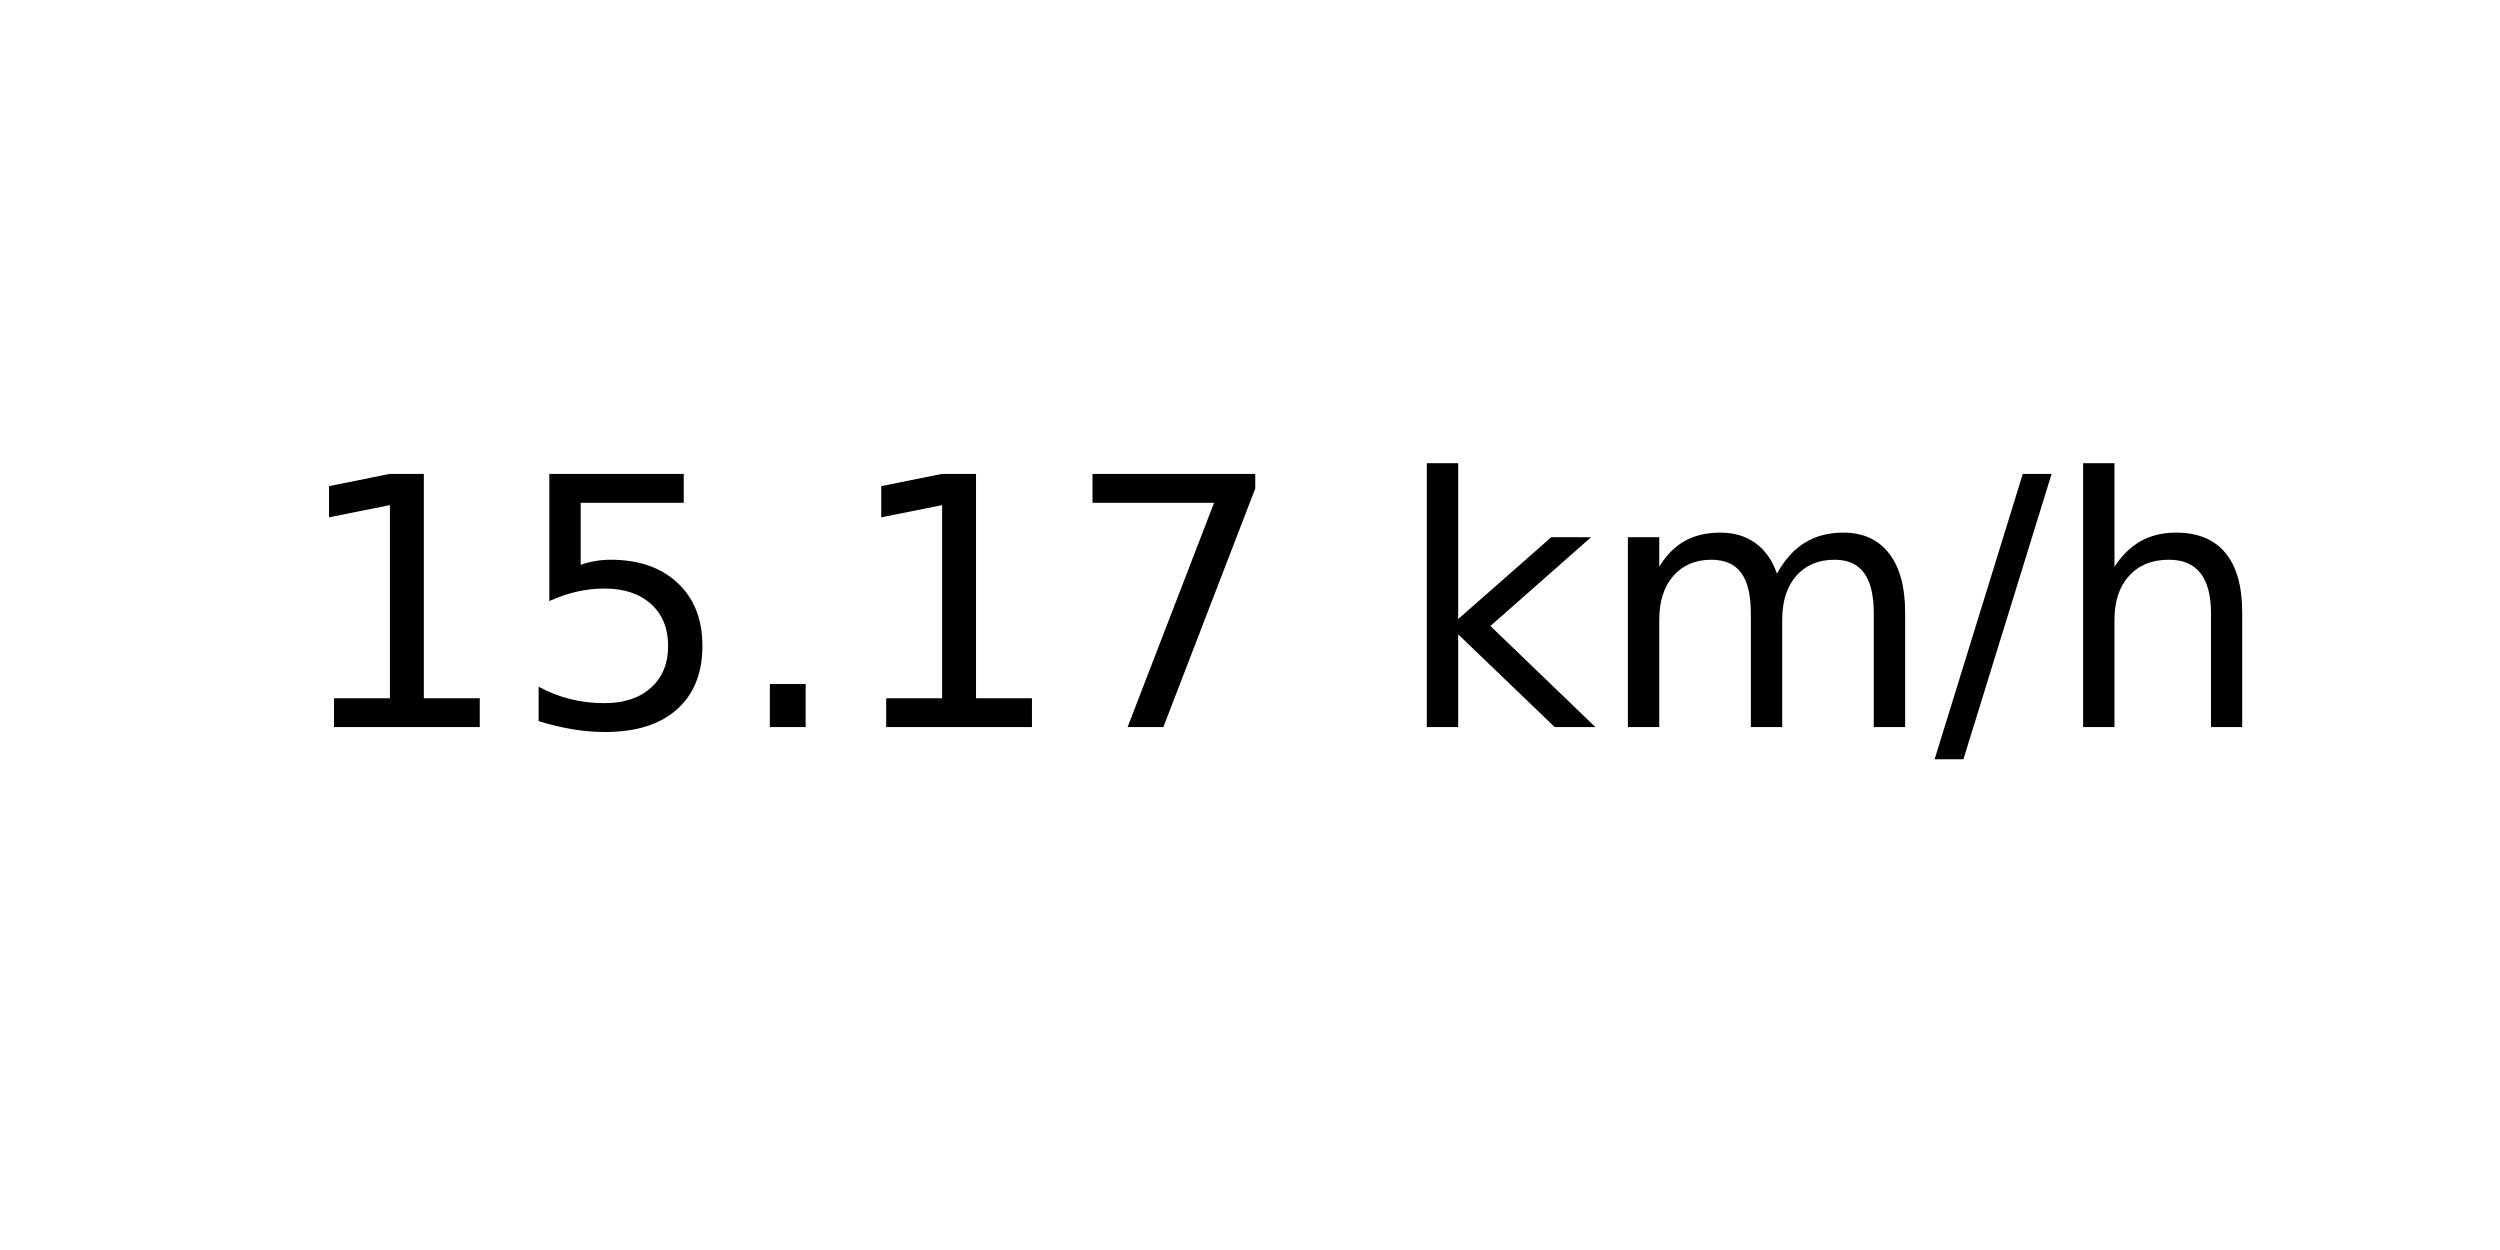
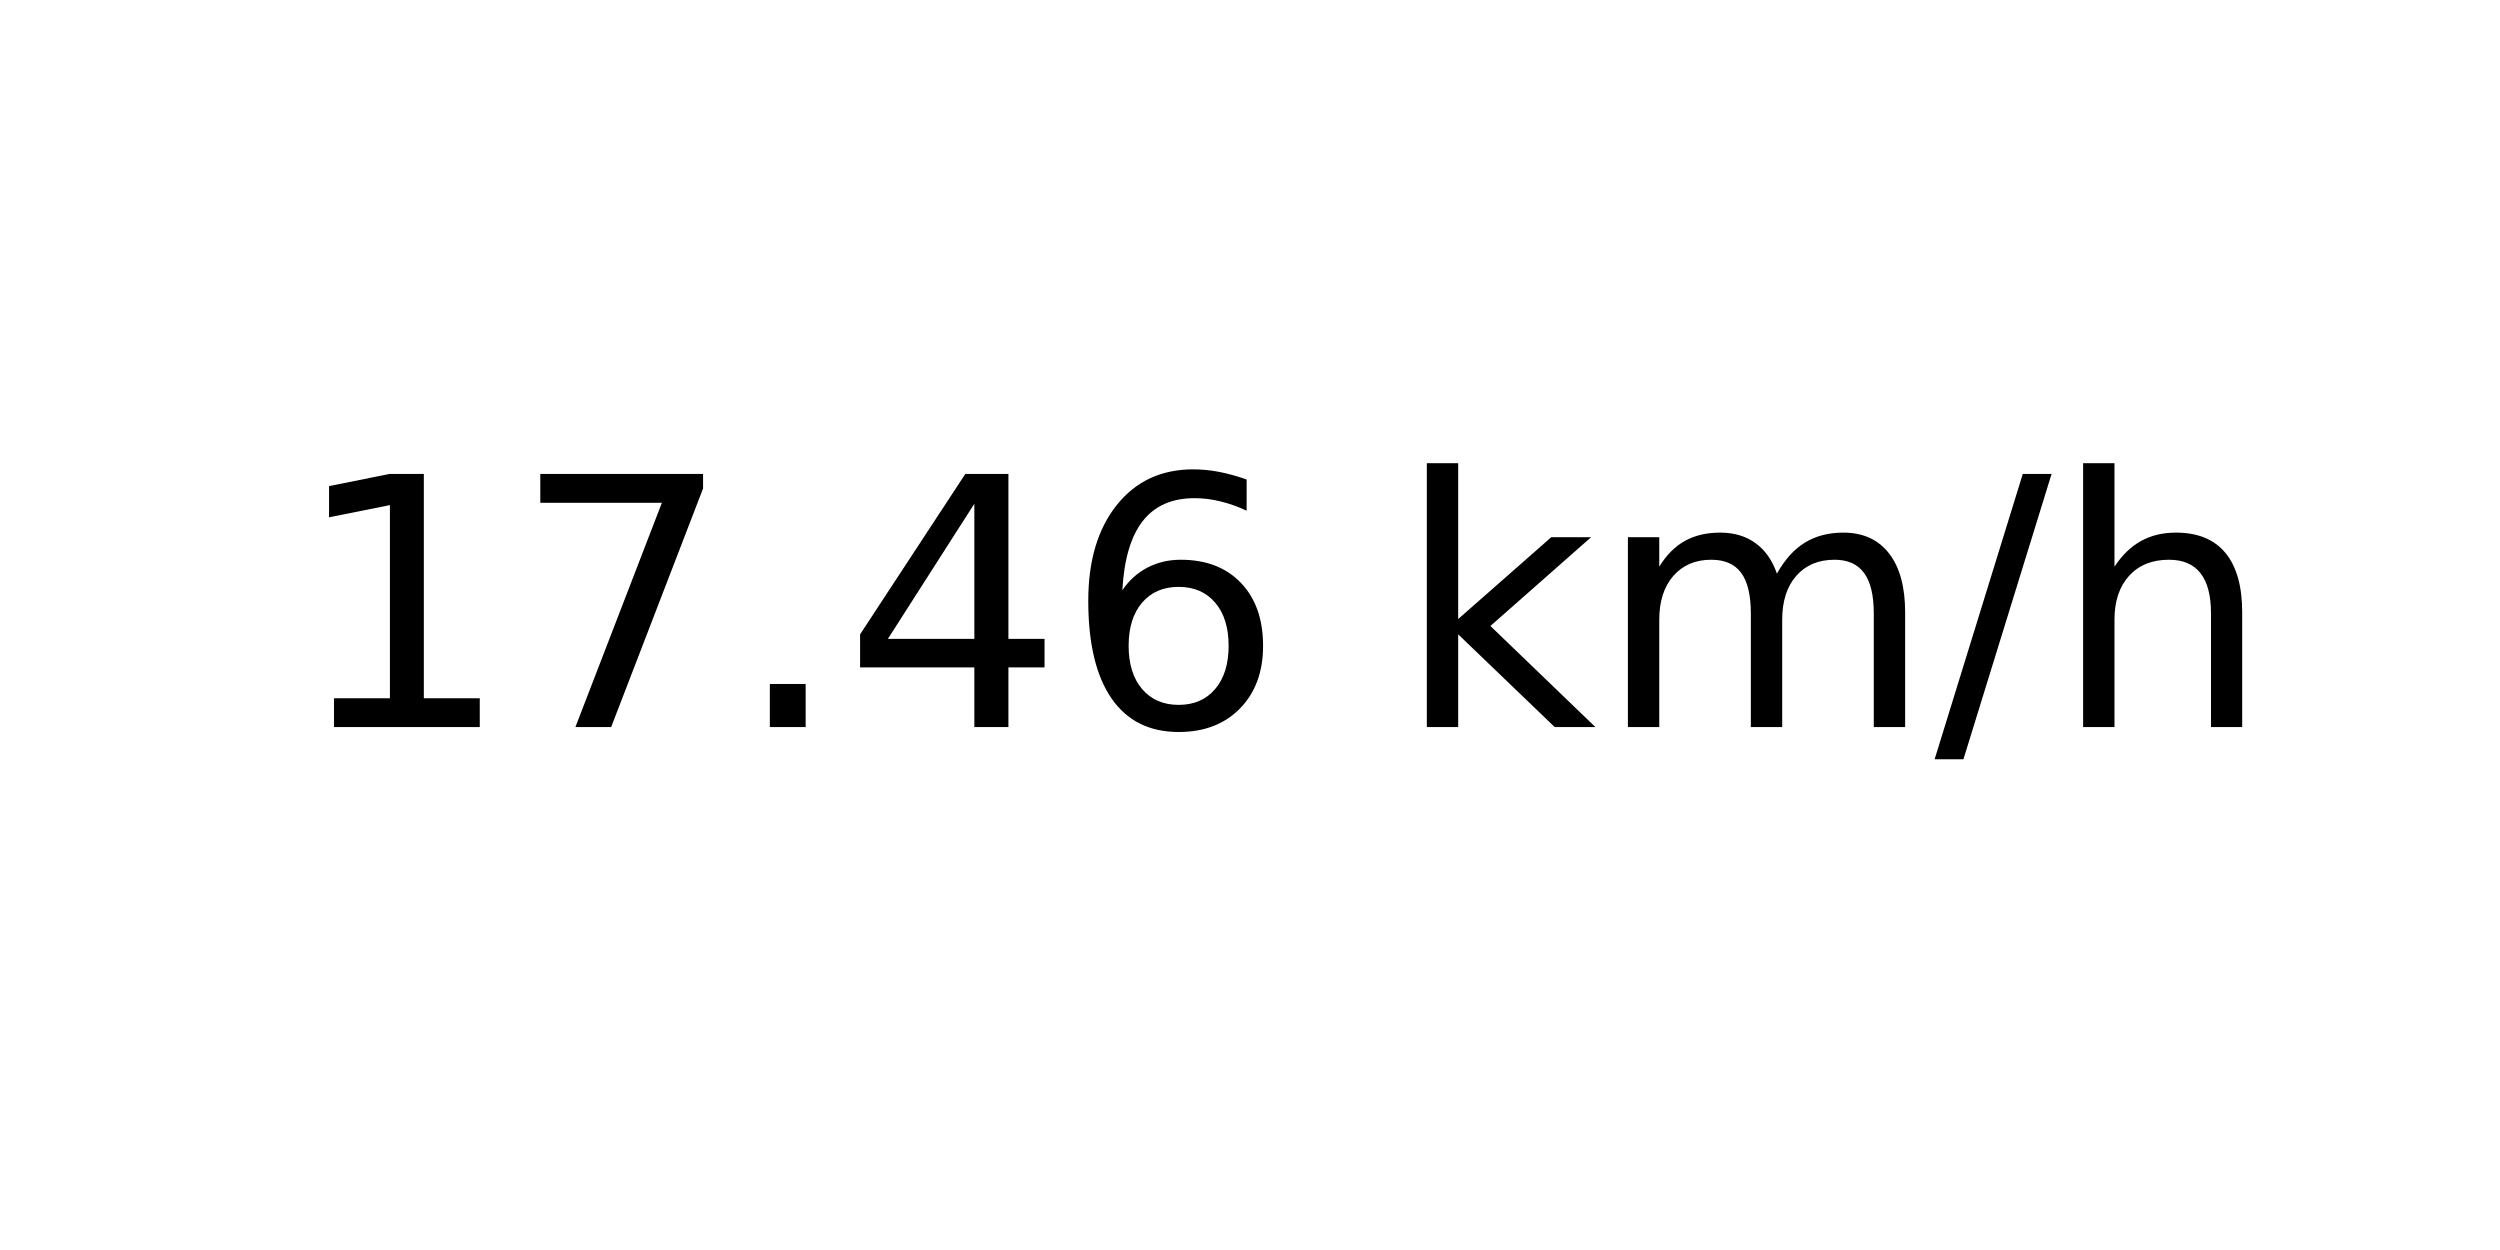
<svg xmlns="http://www.w3.org/2000/svg" xmlns:xlink="http://www.w3.org/1999/xlink" width="72pt" height="36pt" viewBox="0 0 72 36" version="1.1">
  <defs>
    <style type="text/css">*{stroke-linejoin: round; stroke-linecap: butt}</style>
  </defs>
  <g id="figure_1">
    <g id="axes_1">
      <g id="text_1">
        <g transform="translate(8.378125 20.93937) scale(0.1 -0.1)">
          <defs>
            <path id="DejaVuSans-31" d="M 794 531  L 1825 531  L 1825 4091  L 703 3866  L 703 4441  L 1819 4666  L 2450 4666  L 2450 531  L 3481 531  L 3481 0  L 794 0  L 794 531  z " transform="scale(0.015625)" />
-             <path id="DejaVuSans-35" d="M 691 4666  L 3169 4666  L 3169 4134  L 1269 4134  L 1269 2991  Q 1406 3038 1543 3061  Q 1681 3084 1819 3084  Q 2600 3084 3056 2656  Q 3513 2228 3513 1497  Q 3513 744 3044 326  Q 2575 -91 1722 -91  Q 1428 -91 1123 -41  Q 819 9 494 109  L 494 744  Q 775 591 1075 516  Q 1375 441 1709 441  Q 2250 441 2565 725  Q 2881 1009 2881 1497  Q 2881 1984 2565 2268  Q 2250 2553 1709 2553  Q 1456 2553 1204 2497  Q 953 2441 691 2322  L 691 4666  z " transform="scale(0.015625)" />
+             <path id="DejaVuSans-37" d="M 525 4666  L 3525 4666  L 3525 4397  L 1831 0  L 1172 0  L 2766 4134  L 525 4134  L 525 4666  z " transform="scale(0.015625)" />
            <path id="DejaVuSans-2e" d="M 684 794  L 1344 794  L 1344 0  L 684 0  L 684 794  z " transform="scale(0.015625)" />
-             <path id="DejaVuSans-37" d="M 525 4666  L 3525 4666  L 3525 4397  L 1831 0  L 1172 0  L 2766 4134  L 525 4134  L 525 4666  z " transform="scale(0.015625)" />
+             <path id="DejaVuSans-34" d="M 2419 4116  L 825 1625  L 2419 1625  L 2419 4116  z M 2253 4666  L 3047 4666  L 3047 1625  L 3713 1625  L 3713 1100  L 3047 1100  L 3047 0  L 2419 0  L 2419 1100  L 313 1100  L 313 1709  L 2253 4666  z " transform="scale(0.015625)" />
+             <path id="DejaVuSans-36" d="M 2113 2584  Q 1688 2584 1439 2293  Q 1191 2003 1191 1497  Q 1191 994 1439 701  Q 1688 409 2113 409  Q 2538 409 2786 701  Q 3034 994 3034 1497  Q 3034 2003 2786 2293  Q 2538 2584 2113 2584  z M 3366 4563  L 3366 3988  Q 3128 4100 2886 4159  Q 2644 4219 2406 4219  Q 1781 4219 1451 3797  Q 1122 3375 1075 2522  Q 1259 2794 1537 2939  Q 1816 3084 2150 3084  Q 2853 3084 3261 2657  Q 3669 2231 3669 1497  Q 3669 778 3244 343  Q 2819 -91 2113 -91  Q 1303 -91 875 529  Q 447 1150 447 2328  Q 447 3434 972 4092  Q 1497 4750 2381 4750  Q 2619 4750 2861 4703  Q 3103 4656 3366 4563  z " transform="scale(0.015625)" />
            <path id="DejaVuSans-20" transform="scale(0.015625)" />
            <path id="DejaVuSans-6b" d="M 581 4863  L 1159 4863  L 1159 1991  L 2875 3500  L 3609 3500  L 1753 1863  L 3688 0  L 2938 0  L 1159 1709  L 1159 0  L 581 0  L 581 4863  z " transform="scale(0.015625)" />
            <path id="DejaVuSans-6d" d="M 3328 2828  Q 3544 3216 3844 3400  Q 4144 3584 4550 3584  Q 5097 3584 5394 3201  Q 5691 2819 5691 2113  L 5691 0  L 5113 0  L 5113 2094  Q 5113 2597 4934 2840  Q 4756 3084 4391 3084  Q 3944 3084 3684 2787  Q 3425 2491 3425 1978  L 3425 0  L 2847 0  L 2847 2094  Q 2847 2600 2669 2842  Q 2491 3084 2119 3084  Q 1678 3084 1418 2786  Q 1159 2488 1159 1978  L 1159 0  L 581 0  L 581 3500  L 1159 3500  L 1159 2956  Q 1356 3278 1631 3431  Q 1906 3584 2284 3584  Q 2666 3584 2933 3390  Q 3200 3197 3328 2828  z " transform="scale(0.015625)" />
            <path id="DejaVuSans-2f" d="M 1625 4666  L 2156 4666  L 531 -594  L 0 -594  L 1625 4666  z " transform="scale(0.015625)" />
            <path id="DejaVuSans-68" d="M 3513 2113  L 3513 0  L 2938 0  L 2938 2094  Q 2938 2591 2744 2837  Q 2550 3084 2163 3084  Q 1697 3084 1428 2787  Q 1159 2491 1159 1978  L 1159 0  L 581 0  L 581 4863  L 1159 4863  L 1159 2956  Q 1366 3272 1645 3428  Q 1925 3584 2291 3584  Q 2894 3584 3203 3211  Q 3513 2838 3513 2113  z " transform="scale(0.015625)" />
          </defs>
          <use xlink:href="#DejaVuSans-31" />
-           <use xlink:href="#DejaVuSans-35" x="63.623" />
+           <use xlink:href="#DejaVuSans-37" x="63.623" />
          <use xlink:href="#DejaVuSans-2e" x="127.246" />
-           <use xlink:href="#DejaVuSans-31" x="159.033" />
-           <use xlink:href="#DejaVuSans-37" x="222.656" />
+           <use xlink:href="#DejaVuSans-34" x="159.033" />
+           <use xlink:href="#DejaVuSans-36" x="222.656" />
          <use xlink:href="#DejaVuSans-20" x="286.279" />
          <use xlink:href="#DejaVuSans-6b" x="318.066" />
          <use xlink:href="#DejaVuSans-6d" x="375.977" />
          <use xlink:href="#DejaVuSans-2f" x="473.389" />
          <use xlink:href="#DejaVuSans-68" x="507.08" />
        </g>
      </g>
    </g>
  </g>
</svg>
